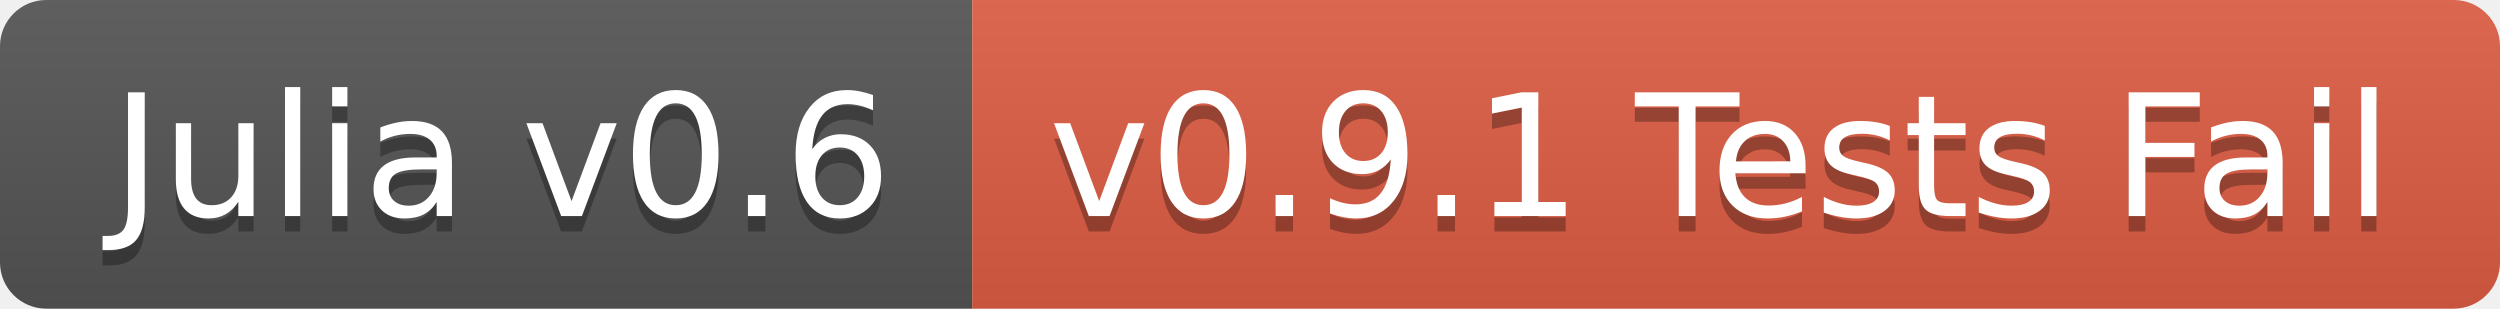
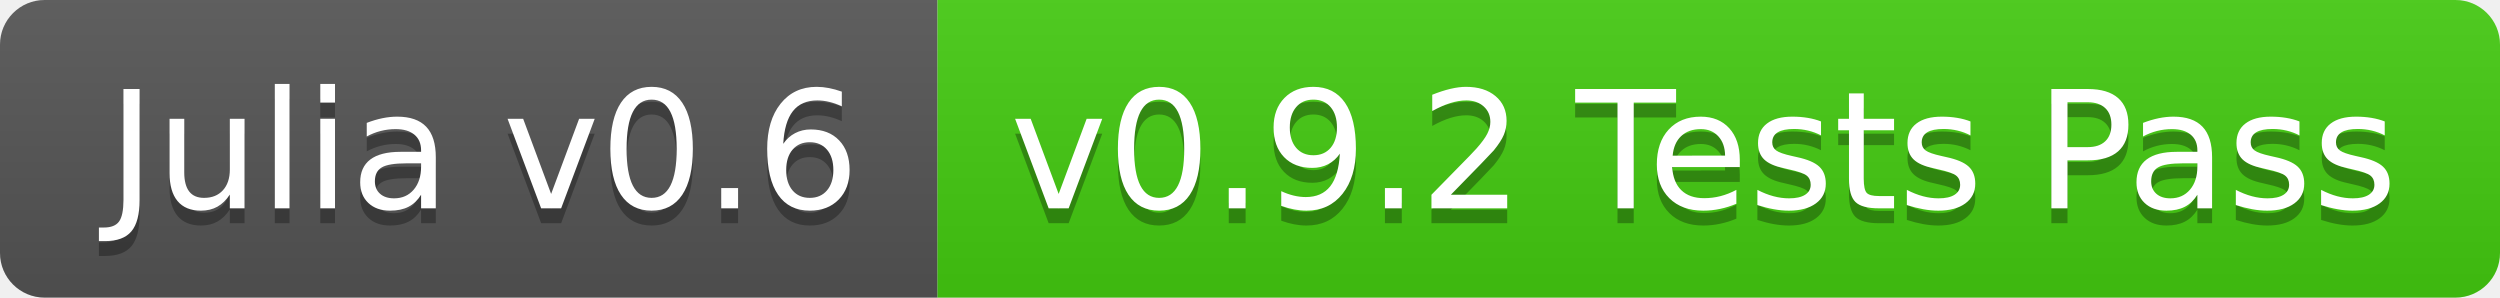
- <svg xmlns="http://www.w3.org/2000/svg" width="162" height="20">
+ <svg xmlns="http://www.w3.org/2000/svg" width="168" height="20">
  <linearGradient id="b" x2="0" y2="100%">
    <stop offset="0" stop-color="#bbb" stop-opacity=".1" />
    <stop offset="1" stop-opacity=".1" />
  </linearGradient>
  <clipPath id="a">
-     <rect width="162" height="20" rx="3" fill="#fff" />
+     <rect width="168" height="20" rx="3" fill="#fff" />
  </clipPath>
  <g clip-path="url(#a)">
    <path fill="#555" d="M0 0h63v20H0z" />
-     <path fill="#e05d44" d="M63 0h99v20H63z" />
-     <path fill="url(#b)" d="M0 0h162v20H0z" />
+     <path fill="#4c1" d="M63 0h105v20H63z" />
+     <path fill="url(#b)" d="M0 0h168v20H0z" />
  </g>
  <g fill="#fff" text-anchor="middle" font-family="DejaVu Sans,Verdana,Geneva,sans-serif" font-size="110">
    <text x="325" y="150" fill="#010101" fill-opacity=".3" transform="scale(.1)" textLength="530">Julia v0.6</text>
    <text x="325" y="140" transform="scale(.1)" textLength="530">Julia v0.6</text>
-     <text x="1115" y="150" fill="#010101" fill-opacity=".3" transform="scale(.1)" textLength="890">v0.9.1 Tests Fail</text>
-     <text x="1115" y="140" transform="scale(.1)" textLength="890">v0.9.1 Tests Fail</text>
+     <text x="1145" y="150" fill="#010101" fill-opacity=".3" transform="scale(.1)" textLength="950">v0.9.2 Tests Pass</text>
+     <text x="1145" y="140" transform="scale(.1)" textLength="950">v0.9.2 Tests Pass</text>
  </g>
</svg>
